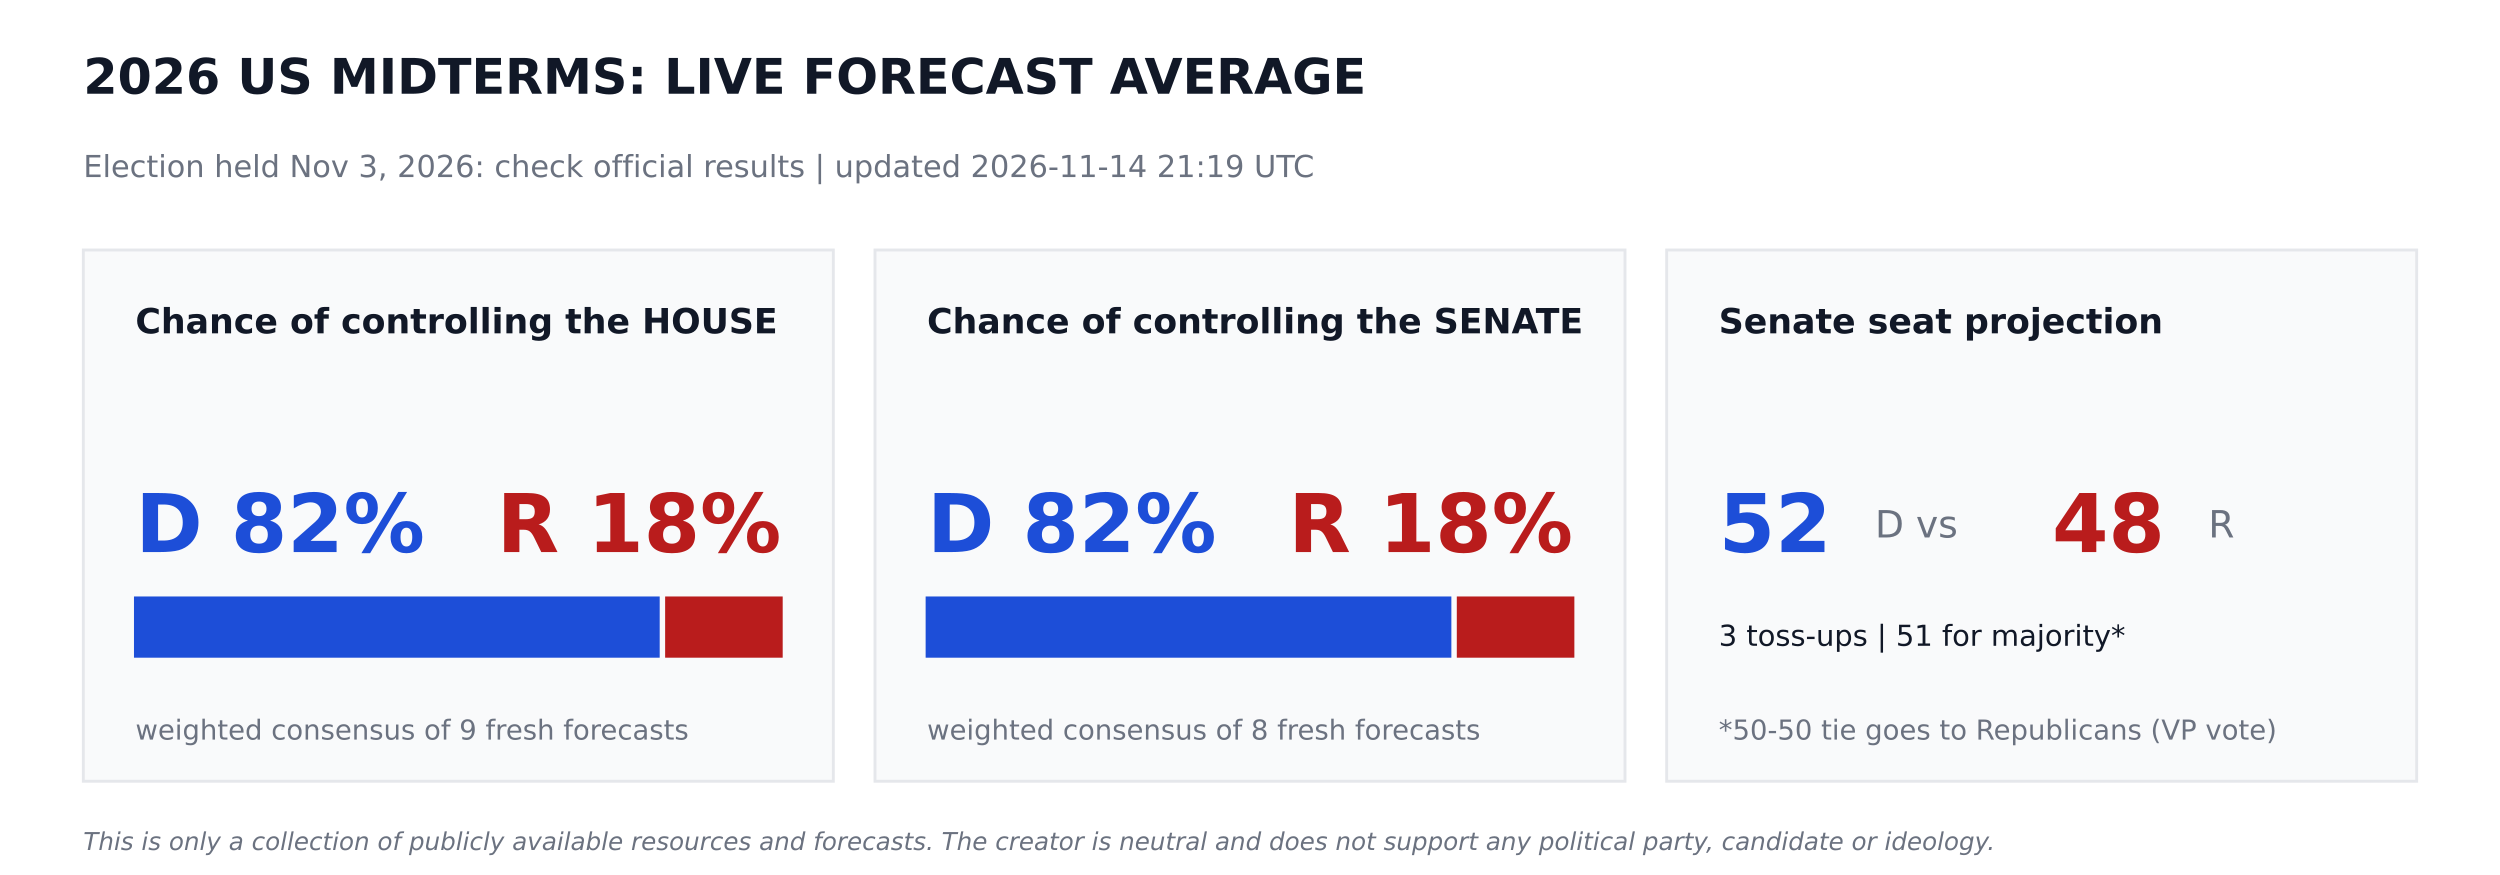
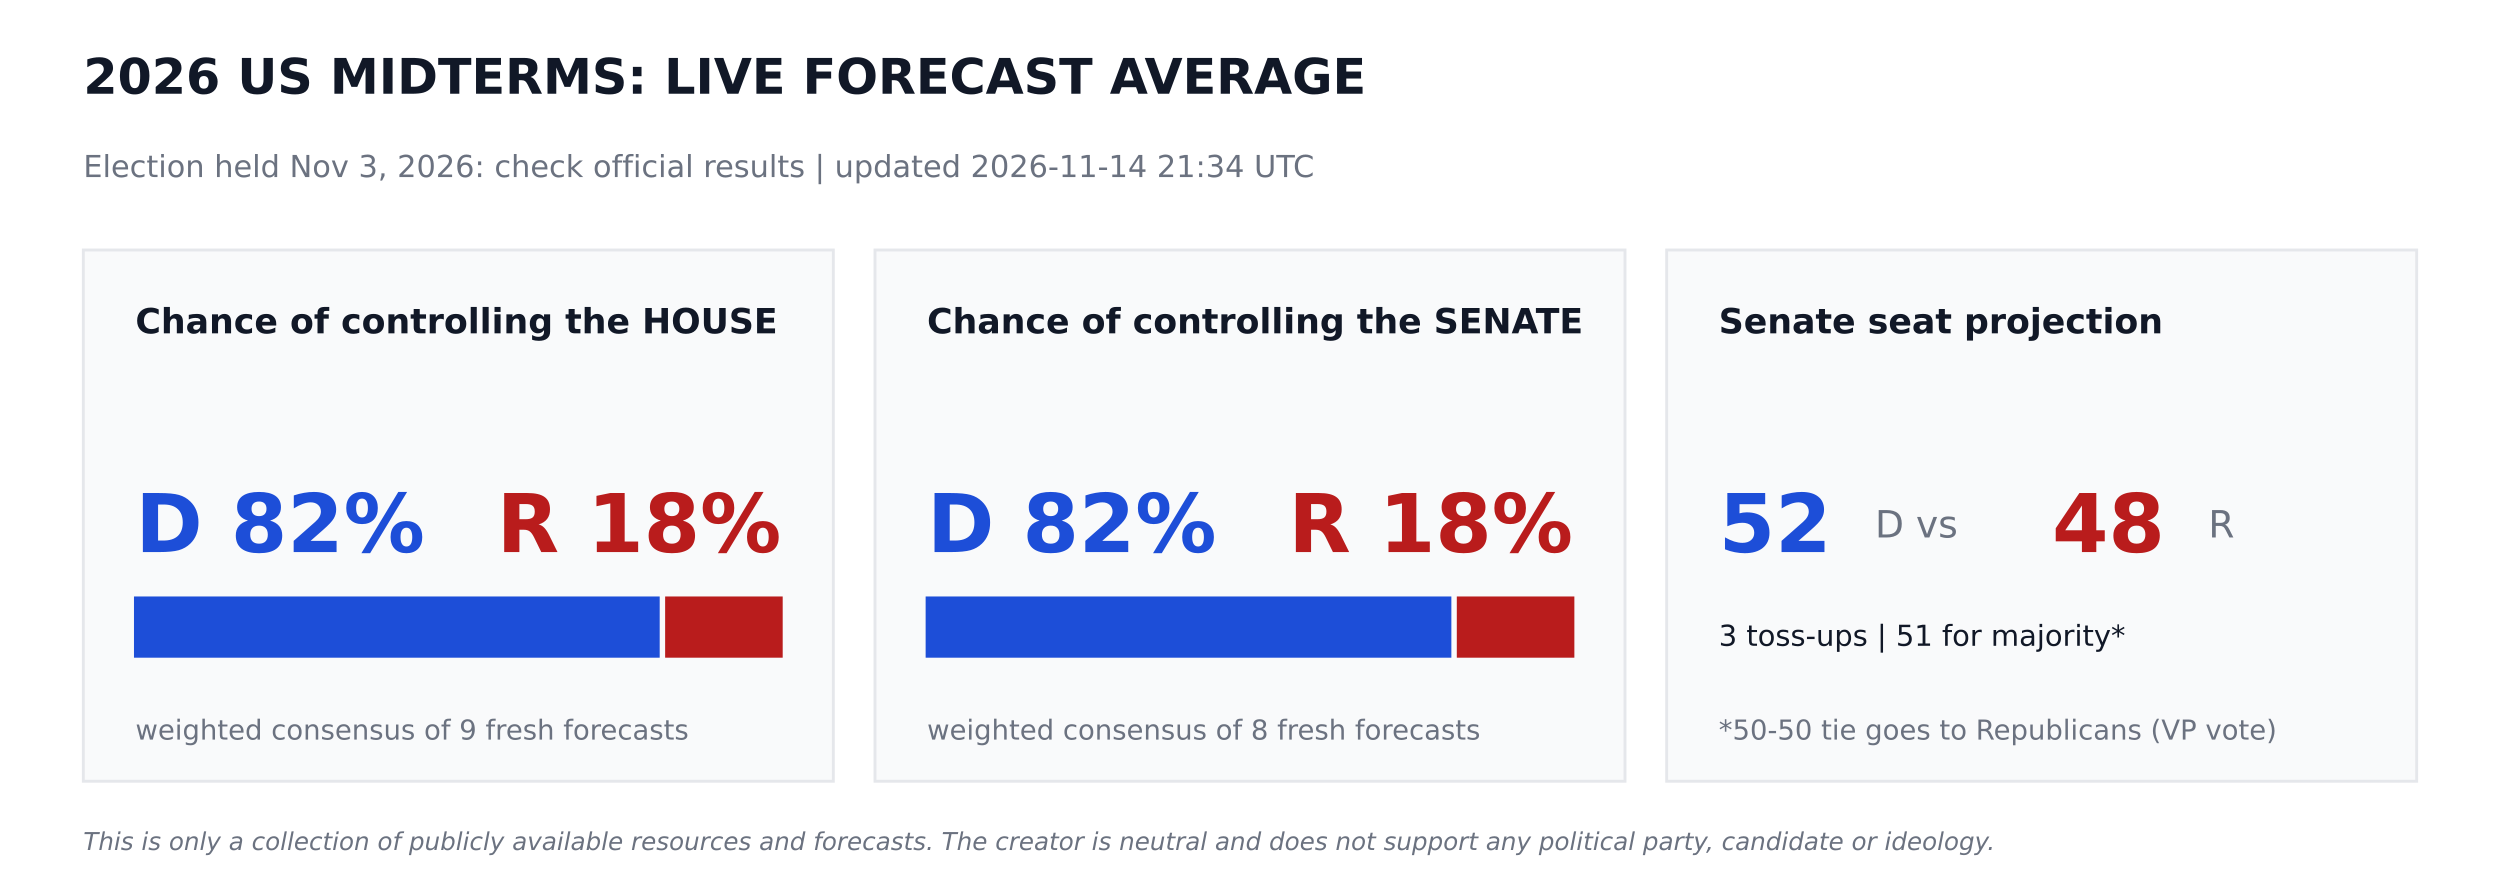
<svg xmlns="http://www.w3.org/2000/svg" width="864pt" height="302.4pt" viewBox="0 0 864 302.4" version="1.1">
  <defs>
    <style type="text/css">*{stroke-linejoin: round; stroke-linecap: butt}</style>
  </defs>
  <g id="figure_1">
    <g id="patch_1">
      <path d="M 0 302.4  L 864 302.4  L 864 0  L 0 0  z " style="fill: #ffffff" />
    </g>
    <g id="axes_1">
      <g id="patch_2">
-         <path d="M 28.8 270  L 288 270  L 288 86.4  L 28.8 86.4  z " clip-path="url(#p03c52a19af)" style="fill: #f9fafb; stroke: #e5e7eb; stroke-linejoin: miter" />
+         <path d="M 28.8 270  L 288 270  L 288 86.4  L 28.8 86.4  z " clip-path="url(#p2e3fb2b6d7)" style="fill: #f9fafb; stroke: #e5e7eb; stroke-linejoin: miter" />
      </g>
      <g id="patch_3">
-         <path d="M 46.8 226.8  L 227.491 226.8  L 227.491 206.64  L 46.8 206.64  z " clip-path="url(#p03c52a19af)" style="fill: #1d4ed8; stroke: #1d4ed8; stroke-linejoin: miter" />
+         <path d="M 46.8 226.8  L 227.491 226.8  L 227.491 206.64  L 46.8 206.64  z " clip-path="url(#p2e3fb2b6d7)" style="fill: #1d4ed8; stroke: #1d4ed8; stroke-linejoin: miter" />
      </g>
      <g id="patch_4">
-         <path d="M 230.371 226.8  L 270 226.8  L 270 206.64  L 230.371 206.64  z " clip-path="url(#p03c52a19af)" style="fill: #b91c1c; stroke: #b91c1c; stroke-linejoin: miter" />
+         <path d="M 230.371 226.8  L 270 226.8  L 270 206.64  L 230.371 206.64  z " clip-path="url(#p2e3fb2b6d7)" style="fill: #b91c1c; stroke: #b91c1c; stroke-linejoin: miter" />
      </g>
      <g id="patch_5">
-         <path d="M 302.4 270  L 561.6 270  L 561.6 86.4  L 302.4 86.4  z " clip-path="url(#p03c52a19af)" style="fill: #f9fafb; stroke: #e5e7eb; stroke-linejoin: miter" />
+         <path d="M 302.4 270  L 561.6 270  L 561.6 86.4  L 302.4 86.4  z " clip-path="url(#p2e3fb2b6d7)" style="fill: #f9fafb; stroke: #e5e7eb; stroke-linejoin: miter" />
      </g>
      <g id="patch_6">
-         <path d="M 320.4 226.8  L 501.091 226.8  L 501.091 206.64  L 320.4 206.64  z " clip-path="url(#p03c52a19af)" style="fill: #1d4ed8; stroke: #1d4ed8; stroke-linejoin: miter" />
+         <path d="M 320.4 226.8  L 501.091 226.8  L 501.091 206.64  L 320.4 206.64  z " clip-path="url(#p2e3fb2b6d7)" style="fill: #1d4ed8; stroke: #1d4ed8; stroke-linejoin: miter" />
      </g>
      <g id="patch_7">
-         <path d="M 503.971 226.8  L 543.6 226.8  L 543.6 206.64  L 503.971 206.64  z " clip-path="url(#p03c52a19af)" style="fill: #b91c1c; stroke: #b91c1c; stroke-linejoin: miter" />
+         <path d="M 503.971 226.8  L 543.6 226.8  L 543.6 206.64  L 503.971 206.64  z " clip-path="url(#p2e3fb2b6d7)" style="fill: #b91c1c; stroke: #b91c1c; stroke-linejoin: miter" />
      </g>
      <g id="patch_8">
-         <path d="M 576 270  L 835.2 270  L 835.2 86.4  L 576 86.4  z " clip-path="url(#p03c52a19af)" style="fill: #f9fafb; stroke: #e5e7eb; stroke-linejoin: miter" />
+         <path d="M 576 270  L 835.2 270  L 835.2 86.4  L 576 86.4  z " clip-path="url(#p2e3fb2b6d7)" style="fill: #f9fafb; stroke: #e5e7eb; stroke-linejoin: miter" />
      </g>
      <g id="text_1">
        <text style="font-weight: 700; font-size: 17px; font-family: 'DejaVu Sans'; text-anchor: start; fill: #111827" x="28.8" y="32.4" transform="rotate(-0 28.8 32.4)">2026 US MIDTERMS: LIVE FORECAST AVERAGE</text>
      </g>
      <g id="text_2">
-         <text style="font-size: 10.5px; font-family: 'DejaVu Sans'; text-anchor: start; fill: #6b7280" x="28.8" y="61.2" transform="rotate(-0 28.8 61.2)">Election held Nov 3, 2026: check official results   |   updated 2026-11-14 21:19 UTC</text>
+         <text style="font-size: 10.5px; font-family: 'DejaVu Sans'; text-anchor: start; fill: #6b7280" x="28.8" y="61.2" transform="rotate(-0 28.8 61.2)">Election held Nov 3, 2026: check official results   |   updated 2026-11-14 21:34 UTC</text>
      </g>
      <g id="text_3">
        <text style="font-weight: 700; font-size: 12px; font-family: 'DejaVu Sans'; text-anchor: start; fill: #111827" x="46.8" y="115.2" transform="rotate(-0 46.8 115.2)">Chance of controlling the HOUSE</text>
      </g>
      <g id="text_4">
        <text style="font-weight: 700; font-size: 28px; font-family: 'DejaVu Sans'; text-anchor: start; fill: #1d4ed8" x="46.8" y="190.8" transform="rotate(-0 46.8 190.8)">D 82%</text>
      </g>
      <g id="text_5">
        <text style="font-weight: 700; font-size: 28px; font-family: 'DejaVu Sans'; text-anchor: end; fill: #b91c1c" x="270" y="190.8" transform="rotate(-0 270 190.8)">R 18%</text>
      </g>
      <g id="text_6">
        <text style="font-size: 9.5px; font-family: 'DejaVu Sans'; text-anchor: start; fill: #6b7280" x="46.8" y="255.6" transform="rotate(-0 46.8 255.6)">weighted consensus of 9 fresh forecasts</text>
      </g>
      <g id="text_7">
        <text style="font-weight: 700; font-size: 12px; font-family: 'DejaVu Sans'; text-anchor: start; fill: #111827" x="320.4" y="115.2" transform="rotate(-0 320.4 115.2)">Chance of controlling the SENATE</text>
      </g>
      <g id="text_8">
        <text style="font-weight: 700; font-size: 28px; font-family: 'DejaVu Sans'; text-anchor: start; fill: #1d4ed8" x="320.4" y="190.8" transform="rotate(-0 320.4 190.8)">D 82%</text>
      </g>
      <g id="text_9">
        <text style="font-weight: 700; font-size: 28px; font-family: 'DejaVu Sans'; text-anchor: end; fill: #b91c1c" x="543.6" y="190.8" transform="rotate(-0 543.6 190.8)">R 18%</text>
      </g>
      <g id="text_10">
        <text style="font-size: 9.5px; font-family: 'DejaVu Sans'; text-anchor: start; fill: #6b7280" x="320.4" y="255.6" transform="rotate(-0 320.4 255.6)">weighted consensus of 8 fresh forecasts</text>
      </g>
      <g id="text_11">
        <text style="font-weight: 700; font-size: 12px; font-family: 'DejaVu Sans'; text-anchor: start; fill: #111827" x="594" y="115.2" transform="rotate(-0 594 115.2)">Senate seat projection</text>
      </g>
      <g id="text_12">
        <text style="font-weight: 700; font-size: 28px; font-family: 'DejaVu Sans'; text-anchor: start; fill: #1d4ed8" x="594" y="190.8" transform="rotate(-0 594 190.8)">52</text>
      </g>
      <g id="text_13">
        <text style="font-size: 13px; font-family: 'DejaVu Sans'; text-anchor: start; fill: #6b7280" x="648" y="185.76" transform="rotate(-0 648 185.76)">D  vs</text>
      </g>
      <g id="text_14">
        <text style="font-weight: 700; font-size: 28px; font-family: 'DejaVu Sans'; text-anchor: start; fill: #b91c1c" x="709.2" y="190.8" transform="rotate(-0 709.2 190.8)">48</text>
      </g>
      <g id="text_15">
        <text style="font-size: 13px; font-family: 'DejaVu Sans'; text-anchor: start; fill: #6b7280" x="763.2" y="185.76" transform="rotate(-0 763.2 185.76)">R</text>
      </g>
      <g id="text_16">
        <text style="font-size: 10px; font-family: 'DejaVu Sans'; text-anchor: start; fill: #111827" x="594" y="223.2" transform="rotate(-0 594 223.2)">3 toss-ups  |  51 for majority*</text>
      </g>
      <g id="text_17">
        <text style="font-size: 9.5px; font-family: 'DejaVu Sans'; text-anchor: start; fill: #6b7280" x="594" y="255.6" transform="rotate(-0 594 255.6)">*50-50 tie goes to Republicans (VP vote)</text>
      </g>
      <g id="text_18">
        <text style="font-style: italic; font-size: 8.5px; font-family: 'DejaVu Sans'; text-anchor: start; fill: #6b7280" x="28.8" y="293.76" transform="rotate(-0 28.8 293.76)">This is only a collection of publicly available resources and forecasts. The creator is neutral and does not support any political party, candidate or ideology.</text>
      </g>
    </g>
  </g>
  <defs>
-     <clipPath id="p03c52a19af">
+     <clipPath id="p2e3fb2b6d7">
      <rect x="0" y="0" width="864" height="302.4" />
    </clipPath>
  </defs>
</svg>
